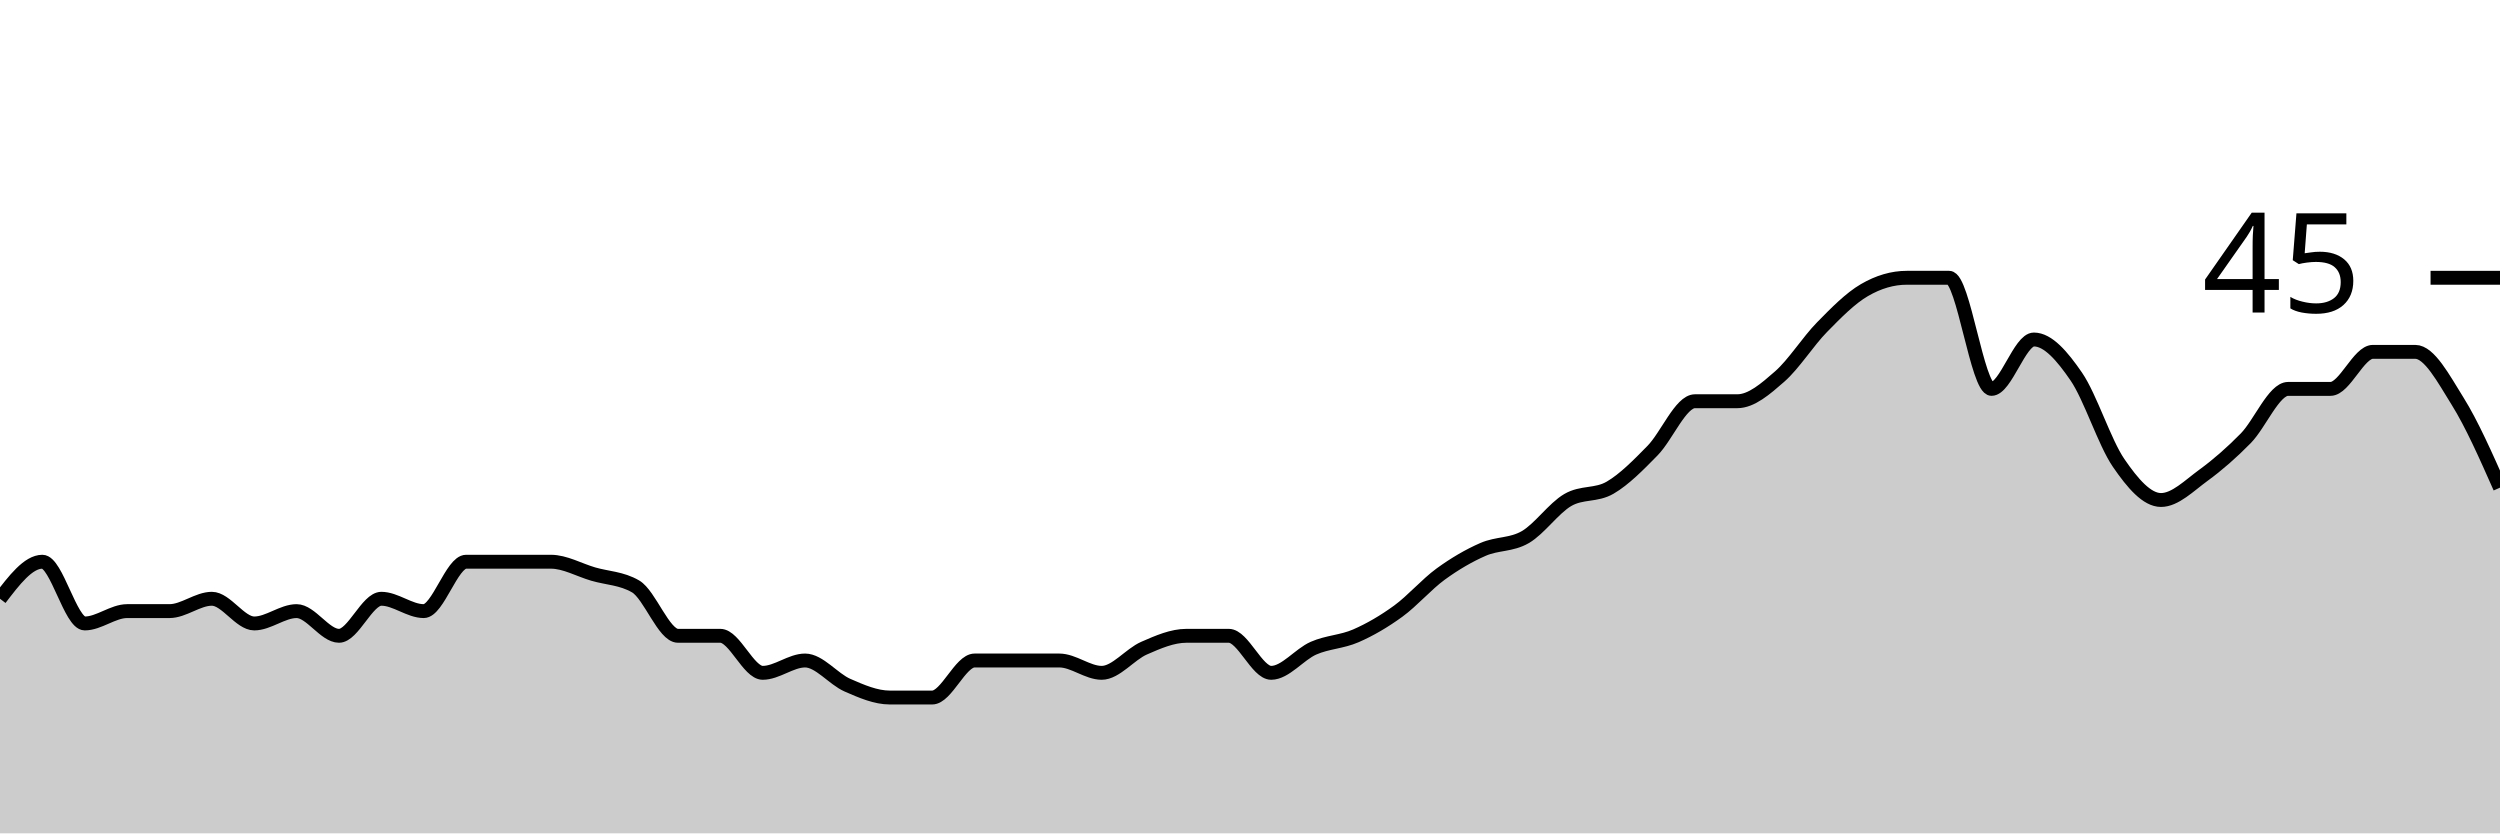
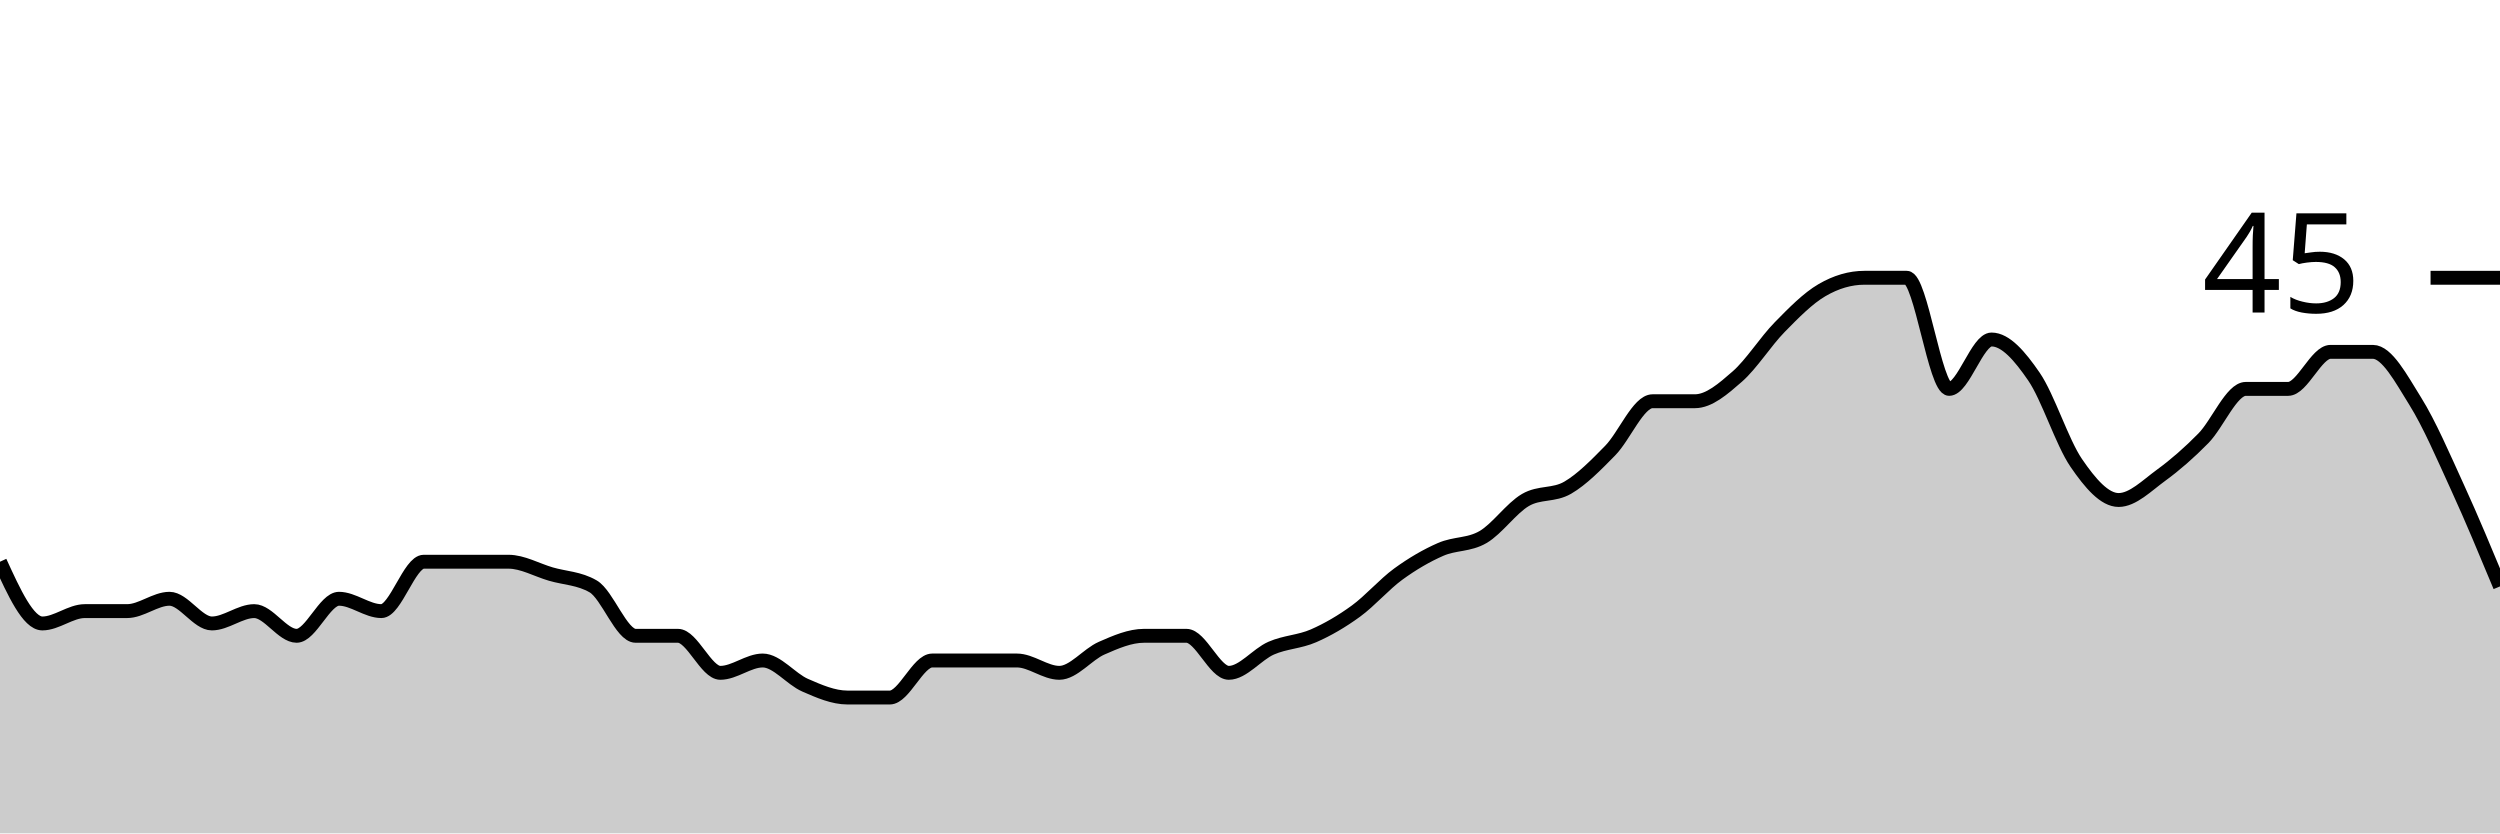
<svg xmlns="http://www.w3.org/2000/svg" viewBox="0 0 180 60">
  <g transform="translate(0,20)">
-     <path class="area" fill="rgba(0, 0, 0, 0.2)" d="M0,23.111C1.017,21.778,2.034,20.444,3.051,20.444C4.068,20.444,5.085,24.889,6.102,24.889C7.119,24.889,8.136,24,9.153,24C10.169,24,11.186,24,12.203,24C13.22,24,14.237,23.111,15.254,23.111C16.271,23.111,17.288,24.889,18.305,24.889C19.322,24.889,20.339,24,21.356,24C22.373,24,23.39,25.778,24.407,25.778C25.424,25.778,26.441,23.111,27.458,23.111C28.475,23.111,29.492,24,30.508,24C31.525,24,32.542,20.444,33.559,20.444C34.576,20.444,35.593,20.444,36.61,20.444C37.627,20.444,38.644,20.444,39.661,20.444C40.678,20.444,41.695,21.037,42.712,21.333C43.729,21.63,44.746,21.63,45.763,22.222C46.78,22.815,47.797,25.778,48.814,25.778C49.831,25.778,50.847,25.778,51.864,25.778C52.881,25.778,53.898,28.444,54.915,28.444C55.932,28.444,56.949,27.556,57.966,27.556C58.983,27.556,60,28.889,61.017,29.333C62.034,29.778,63.051,30.222,64.068,30.222C65.085,30.222,66.102,30.222,67.119,30.222C68.136,30.222,69.153,27.556,70.169,27.556C71.186,27.556,72.203,27.556,73.22,27.556C74.237,27.556,75.254,27.556,76.271,27.556C77.288,27.556,78.305,28.444,79.322,28.444C80.339,28.444,81.356,27.111,82.373,26.667C83.39,26.222,84.407,25.778,85.424,25.778C86.441,25.778,87.458,25.778,88.475,25.778C89.492,25.778,90.508,28.444,91.525,28.444C92.542,28.444,93.559,27.111,94.576,26.667C95.593,26.222,96.61,26.222,97.627,25.778C98.644,25.333,99.661,24.741,100.678,24C101.695,23.259,102.712,22.074,103.729,21.333C104.746,20.593,105.763,20,106.78,19.556C107.797,19.111,108.814,19.259,109.831,18.667C110.847,18.074,111.864,16.593,112.881,16C113.898,15.407,114.915,15.704,115.932,15.111C116.949,14.519,117.966,13.481,118.983,12.444C120,11.407,121.017,8.889,122.034,8.889C123.051,8.889,124.068,8.889,125.085,8.889C126.102,8.889,127.119,8,128.136,7.111C129.153,6.222,130.169,4.593,131.186,3.556C132.203,2.519,133.22,1.481,134.237,0.889C135.254,0.296,136.271,0,137.288,0C138.305,0,139.322,0,140.339,0C141.356,0,142.373,8,143.39,8C144.407,8,145.424,4.444,146.441,4.444C147.458,4.444,148.475,5.63,149.492,7.111C150.508,8.593,151.525,11.852,152.542,13.333C153.559,14.815,154.576,16,155.593,16C156.61,16,157.627,14.963,158.644,14.222C159.661,13.481,160.678,12.593,161.695,11.556C162.712,10.519,163.729,8,164.746,8C165.763,8,166.78,8,167.797,8C168.814,8,169.831,5.333,170.847,5.333C171.864,5.333,172.881,5.333,173.898,5.333C174.915,5.333,175.932,7.259,176.949,8.889C177.966,10.519,178.983,12.815,180,15.111L180,40C178.983,40,177.966,40,176.949,40C175.932,40,174.915,40,173.898,40C172.881,40,171.864,40,170.847,40C169.831,40,168.814,40,167.797,40C166.78,40,165.763,40,164.746,40C163.729,40,162.712,40,161.695,40C160.678,40,159.661,40,158.644,40C157.627,40,156.61,40,155.593,40C154.576,40,153.559,40,152.542,40C151.525,40,150.508,40,149.492,40C148.475,40,147.458,40,146.441,40C145.424,40,144.407,40,143.39,40C142.373,40,141.356,40,140.339,40C139.322,40,138.305,40,137.288,40C136.271,40,135.254,40,134.237,40C133.22,40,132.203,40,131.186,40C130.169,40,129.153,40,128.136,40C127.119,40,126.102,40,125.085,40C124.068,40,123.051,40,122.034,40C121.017,40,120,40,118.983,40C117.966,40,116.949,40,115.932,40C114.915,40,113.898,40,112.881,40C111.864,40,110.847,40,109.831,40C108.814,40,107.797,40,106.78,40C105.763,40,104.746,40,103.729,40C102.712,40,101.695,40,100.678,40C99.661,40,98.644,40,97.627,40C96.61,40,95.593,40,94.576,40C93.559,40,92.542,40,91.525,40C90.508,40,89.492,40,88.475,40C87.458,40,86.441,40,85.424,40C84.407,40,83.39,40,82.373,40C81.356,40,80.339,40,79.322,40C78.305,40,77.288,40,76.271,40C75.254,40,74.237,40,73.22,40C72.203,40,71.186,40,70.169,40C69.153,40,68.136,40,67.119,40C66.102,40,65.085,40,64.068,40C63.051,40,62.034,40,61.017,40C60,40,58.983,40,57.966,40C56.949,40,55.932,40,54.915,40C53.898,40,52.881,40,51.864,40C50.847,40,49.831,40,48.814,40C47.797,40,46.78,40,45.763,40C44.746,40,43.729,40,42.712,40C41.695,40,40.678,40,39.661,40C38.644,40,37.627,40,36.61,40C35.593,40,34.576,40,33.559,40C32.542,40,31.525,40,30.508,40C29.492,40,28.475,40,27.458,40C26.441,40,25.424,40,24.407,40C23.39,40,22.373,40,21.356,40C20.339,40,19.322,40,18.305,40C17.288,40,16.271,40,15.254,40C14.237,40,13.22,40,12.203,40C11.186,40,10.169,40,9.153,40C8.136,40,7.119,40,6.102,40C5.085,40,4.068,40,3.051,40C2.034,40,1.017,40,0,40Z" />
-     <path class="line" stroke="black" fill="none" d="M0,23.111C1.017,21.778,2.034,20.444,3.051,20.444C4.068,20.444,5.085,24.889,6.102,24.889C7.119,24.889,8.136,24,9.153,24C10.169,24,11.186,24,12.203,24C13.22,24,14.237,23.111,15.254,23.111C16.271,23.111,17.288,24.889,18.305,24.889C19.322,24.889,20.339,24,21.356,24C22.373,24,23.39,25.778,24.407,25.778C25.424,25.778,26.441,23.111,27.458,23.111C28.475,23.111,29.492,24,30.508,24C31.525,24,32.542,20.444,33.559,20.444C34.576,20.444,35.593,20.444,36.61,20.444C37.627,20.444,38.644,20.444,39.661,20.444C40.678,20.444,41.695,21.037,42.712,21.333C43.729,21.63,44.746,21.63,45.763,22.222C46.78,22.815,47.797,25.778,48.814,25.778C49.831,25.778,50.847,25.778,51.864,25.778C52.881,25.778,53.898,28.444,54.915,28.444C55.932,28.444,56.949,27.556,57.966,27.556C58.983,27.556,60,28.889,61.017,29.333C62.034,29.778,63.051,30.222,64.068,30.222C65.085,30.222,66.102,30.222,67.119,30.222C68.136,30.222,69.153,27.556,70.169,27.556C71.186,27.556,72.203,27.556,73.22,27.556C74.237,27.556,75.254,27.556,76.271,27.556C77.288,27.556,78.305,28.444,79.322,28.444C80.339,28.444,81.356,27.111,82.373,26.667C83.39,26.222,84.407,25.778,85.424,25.778C86.441,25.778,87.458,25.778,88.475,25.778C89.492,25.778,90.508,28.444,91.525,28.444C92.542,28.444,93.559,27.111,94.576,26.667C95.593,26.222,96.61,26.222,97.627,25.778C98.644,25.333,99.661,24.741,100.678,24C101.695,23.259,102.712,22.074,103.729,21.333C104.746,20.593,105.763,20,106.78,19.556C107.797,19.111,108.814,19.259,109.831,18.667C110.847,18.074,111.864,16.593,112.881,16C113.898,15.407,114.915,15.704,115.932,15.111C116.949,14.519,117.966,13.481,118.983,12.444C120,11.407,121.017,8.889,122.034,8.889C123.051,8.889,124.068,8.889,125.085,8.889C126.102,8.889,127.119,8,128.136,7.111C129.153,6.222,130.169,4.593,131.186,3.556C132.203,2.519,133.22,1.481,134.237,0.889C135.254,0.296,136.271,0,137.288,0C138.305,0,139.322,0,140.339,0C141.356,0,142.373,8,143.39,8C144.407,8,145.424,4.444,146.441,4.444C147.458,4.444,148.475,5.63,149.492,7.111C150.508,8.593,151.525,11.852,152.542,13.333C153.559,14.815,154.576,16,155.593,16C156.61,16,157.627,14.963,158.644,14.222C159.661,13.481,160.678,12.593,161.695,11.556C162.712,10.519,163.729,8,164.746,8C165.763,8,166.78,8,167.797,8C168.814,8,169.831,5.333,170.847,5.333C171.864,5.333,172.881,5.333,173.898,5.333C174.915,5.333,175.932,7.259,176.949,8.889C177.966,10.519,178.983,12.815,180,15.111" />
+     <path class="area" fill="rgba(0, 0, 0, 0.2)" d="M0,20.444C1.017,22.667,2.034,24.889,3.051,24.889C4.068,24.889,5.085,24,6.102,24C7.119,24,8.136,24,9.153,24C10.169,24,11.186,23.111,12.203,23.111C13.22,23.111,14.237,24.889,15.254,24.889C16.271,24.889,17.288,24,18.305,24C19.322,24,20.339,25.778,21.356,25.778C22.373,25.778,23.39,23.111,24.407,23.111C25.424,23.111,26.441,24,27.458,24C28.475,24,29.492,20.444,30.508,20.444C31.525,20.444,32.542,20.444,33.559,20.444C34.576,20.444,35.593,20.444,36.61,20.444C37.627,20.444,38.644,21.037,39.661,21.333C40.678,21.63,41.695,21.63,42.712,22.222C43.729,22.815,44.746,25.778,45.763,25.778C46.78,25.778,47.797,25.778,48.814,25.778C49.831,25.778,50.847,28.444,51.864,28.444C52.881,28.444,53.898,27.556,54.915,27.556C55.932,27.556,56.949,28.889,57.966,29.333C58.983,29.778,60,30.222,61.017,30.222C62.034,30.222,63.051,30.222,64.068,30.222C65.085,30.222,66.102,27.556,67.119,27.556C68.136,27.556,69.153,27.556,70.169,27.556C71.186,27.556,72.203,27.556,73.22,27.556C74.237,27.556,75.254,28.444,76.271,28.444C77.288,28.444,78.305,27.111,79.322,26.667C80.339,26.222,81.356,25.778,82.373,25.778C83.39,25.778,84.407,25.778,85.424,25.778C86.441,25.778,87.458,28.444,88.475,28.444C89.492,28.444,90.508,27.111,91.525,26.667C92.542,26.222,93.559,26.222,94.576,25.778C95.593,25.333,96.61,24.741,97.627,24C98.644,23.259,99.661,22.074,100.678,21.333C101.695,20.593,102.712,20,103.729,19.556C104.746,19.111,105.763,19.259,106.78,18.667C107.797,18.074,108.814,16.593,109.831,16C110.847,15.407,111.864,15.704,112.881,15.111C113.898,14.519,114.915,13.481,115.932,12.444C116.949,11.407,117.966,8.889,118.983,8.889C120,8.889,121.017,8.889,122.034,8.889C123.051,8.889,124.068,8,125.085,7.111C126.102,6.222,127.119,4.593,128.136,3.556C129.153,2.519,130.169,1.481,131.186,0.889C132.203,0.296,133.22,0,134.237,0C135.254,0,136.271,0,137.288,0C138.305,0,139.322,8,140.339,8C141.356,8,142.373,4.444,143.39,4.444C144.407,4.444,145.424,5.63,146.441,7.111C147.458,8.593,148.475,11.852,149.492,13.333C150.508,14.815,151.525,16,152.542,16C153.559,16,154.576,14.963,155.593,14.222C156.61,13.481,157.627,12.593,158.644,11.556C159.661,10.519,160.678,8,161.695,8C162.712,8,163.729,8,164.746,8C165.763,8,166.78,5.333,167.797,5.333C168.814,5.333,169.831,5.333,170.847,5.333C171.864,5.333,172.881,7.259,173.898,8.889C174.915,10.519,175.932,12.889,176.949,15.111C177.966,17.333,178.983,19.778,180,22.222L180,40C178.983,40,177.966,40,176.949,40C175.932,40,174.915,40,173.898,40C172.881,40,171.864,40,170.847,40C169.831,40,168.814,40,167.797,40C166.78,40,165.763,40,164.746,40C163.729,40,162.712,40,161.695,40C160.678,40,159.661,40,158.644,40C157.627,40,156.61,40,155.593,40C154.576,40,153.559,40,152.542,40C151.525,40,150.508,40,149.492,40C148.475,40,147.458,40,146.441,40C145.424,40,144.407,40,143.39,40C142.373,40,141.356,40,140.339,40C139.322,40,138.305,40,137.288,40C136.271,40,135.254,40,134.237,40C133.22,40,132.203,40,131.186,40C130.169,40,129.153,40,128.136,40C127.119,40,126.102,40,125.085,40C124.068,40,123.051,40,122.034,40C121.017,40,120,40,118.983,40C117.966,40,116.949,40,115.932,40C114.915,40,113.898,40,112.881,40C111.864,40,110.847,40,109.831,40C108.814,40,107.797,40,106.78,40C105.763,40,104.746,40,103.729,40C102.712,40,101.695,40,100.678,40C99.661,40,98.644,40,97.627,40C96.61,40,95.593,40,94.576,40C93.559,40,92.542,40,91.525,40C90.508,40,89.492,40,88.475,40C87.458,40,86.441,40,85.424,40C84.407,40,83.39,40,82.373,40C81.356,40,80.339,40,79.322,40C78.305,40,77.288,40,76.271,40C75.254,40,74.237,40,73.22,40C72.203,40,71.186,40,70.169,40C69.153,40,68.136,40,67.119,40C66.102,40,65.085,40,64.068,40C63.051,40,62.034,40,61.017,40C60,40,58.983,40,57.966,40C56.949,40,55.932,40,54.915,40C53.898,40,52.881,40,51.864,40C50.847,40,49.831,40,48.814,40C47.797,40,46.78,40,45.763,40C44.746,40,43.729,40,42.712,40C41.695,40,40.678,40,39.661,40C38.644,40,37.627,40,36.61,40C35.593,40,34.576,40,33.559,40C32.542,40,31.525,40,30.508,40C29.492,40,28.475,40,27.458,40C26.441,40,25.424,40,24.407,40C23.39,40,22.373,40,21.356,40C20.339,40,19.322,40,18.305,40C17.288,40,16.271,40,15.254,40C14.237,40,13.22,40,12.203,40C11.186,40,10.169,40,9.153,40C8.136,40,7.119,40,6.102,40C5.085,40,4.068,40,3.051,40C2.034,40,1.017,40,0,40Z" />
+     <path class="line" stroke="black" fill="none" d="M0,20.444C1.017,22.667,2.034,24.889,3.051,24.889C4.068,24.889,5.085,24,6.102,24C7.119,24,8.136,24,9.153,24C10.169,24,11.186,23.111,12.203,23.111C13.22,23.111,14.237,24.889,15.254,24.889C16.271,24.889,17.288,24,18.305,24C19.322,24,20.339,25.778,21.356,25.778C22.373,25.778,23.39,23.111,24.407,23.111C25.424,23.111,26.441,24,27.458,24C28.475,24,29.492,20.444,30.508,20.444C31.525,20.444,32.542,20.444,33.559,20.444C34.576,20.444,35.593,20.444,36.61,20.444C37.627,20.444,38.644,21.037,39.661,21.333C40.678,21.63,41.695,21.63,42.712,22.222C43.729,22.815,44.746,25.778,45.763,25.778C46.78,25.778,47.797,25.778,48.814,25.778C49.831,25.778,50.847,28.444,51.864,28.444C52.881,28.444,53.898,27.556,54.915,27.556C55.932,27.556,56.949,28.889,57.966,29.333C58.983,29.778,60,30.222,61.017,30.222C62.034,30.222,63.051,30.222,64.068,30.222C65.085,30.222,66.102,27.556,67.119,27.556C68.136,27.556,69.153,27.556,70.169,27.556C71.186,27.556,72.203,27.556,73.22,27.556C74.237,27.556,75.254,28.444,76.271,28.444C77.288,28.444,78.305,27.111,79.322,26.667C80.339,26.222,81.356,25.778,82.373,25.778C83.39,25.778,84.407,25.778,85.424,25.778C86.441,25.778,87.458,28.444,88.475,28.444C89.492,28.444,90.508,27.111,91.525,26.667C92.542,26.222,93.559,26.222,94.576,25.778C95.593,25.333,96.61,24.741,97.627,24C98.644,23.259,99.661,22.074,100.678,21.333C101.695,20.593,102.712,20,103.729,19.556C104.746,19.111,105.763,19.259,106.78,18.667C107.797,18.074,108.814,16.593,109.831,16C110.847,15.407,111.864,15.704,112.881,15.111C113.898,14.519,114.915,13.481,115.932,12.444C116.949,11.407,117.966,8.889,118.983,8.889C120,8.889,121.017,8.889,122.034,8.889C123.051,8.889,124.068,8,125.085,7.111C126.102,6.222,127.119,4.593,128.136,3.556C129.153,2.519,130.169,1.481,131.186,0.889C132.203,0.296,133.22,0,134.237,0C135.254,0,136.271,0,137.288,0C138.305,0,139.322,8,140.339,8C141.356,8,142.373,4.444,143.39,4.444C144.407,4.444,145.424,5.63,146.441,7.111C147.458,8.593,148.475,11.852,149.492,13.333C150.508,14.815,151.525,16,152.542,16C153.559,16,154.576,14.963,155.593,14.222C156.61,13.481,157.627,12.593,158.644,11.556C159.661,10.519,160.678,8,161.695,8C162.712,8,163.729,8,164.746,8C165.763,8,166.78,5.333,167.797,5.333C168.814,5.333,169.831,5.333,170.847,5.333C171.864,5.333,172.881,7.259,173.898,8.889C174.915,10.519,175.932,12.889,176.949,15.111C177.966,17.333,178.983,19.778,180,22.222" />
    <path class="axis-ceiling" stroke-width="1" stroke="black" fill="none" d="M175,0L180,0" />
    <text class="axis-ceiling-label" font-family="sans-serif" text-anchor="end" font-size="10px" x="170" y="2.5">45</text>
  </g>
</svg>
